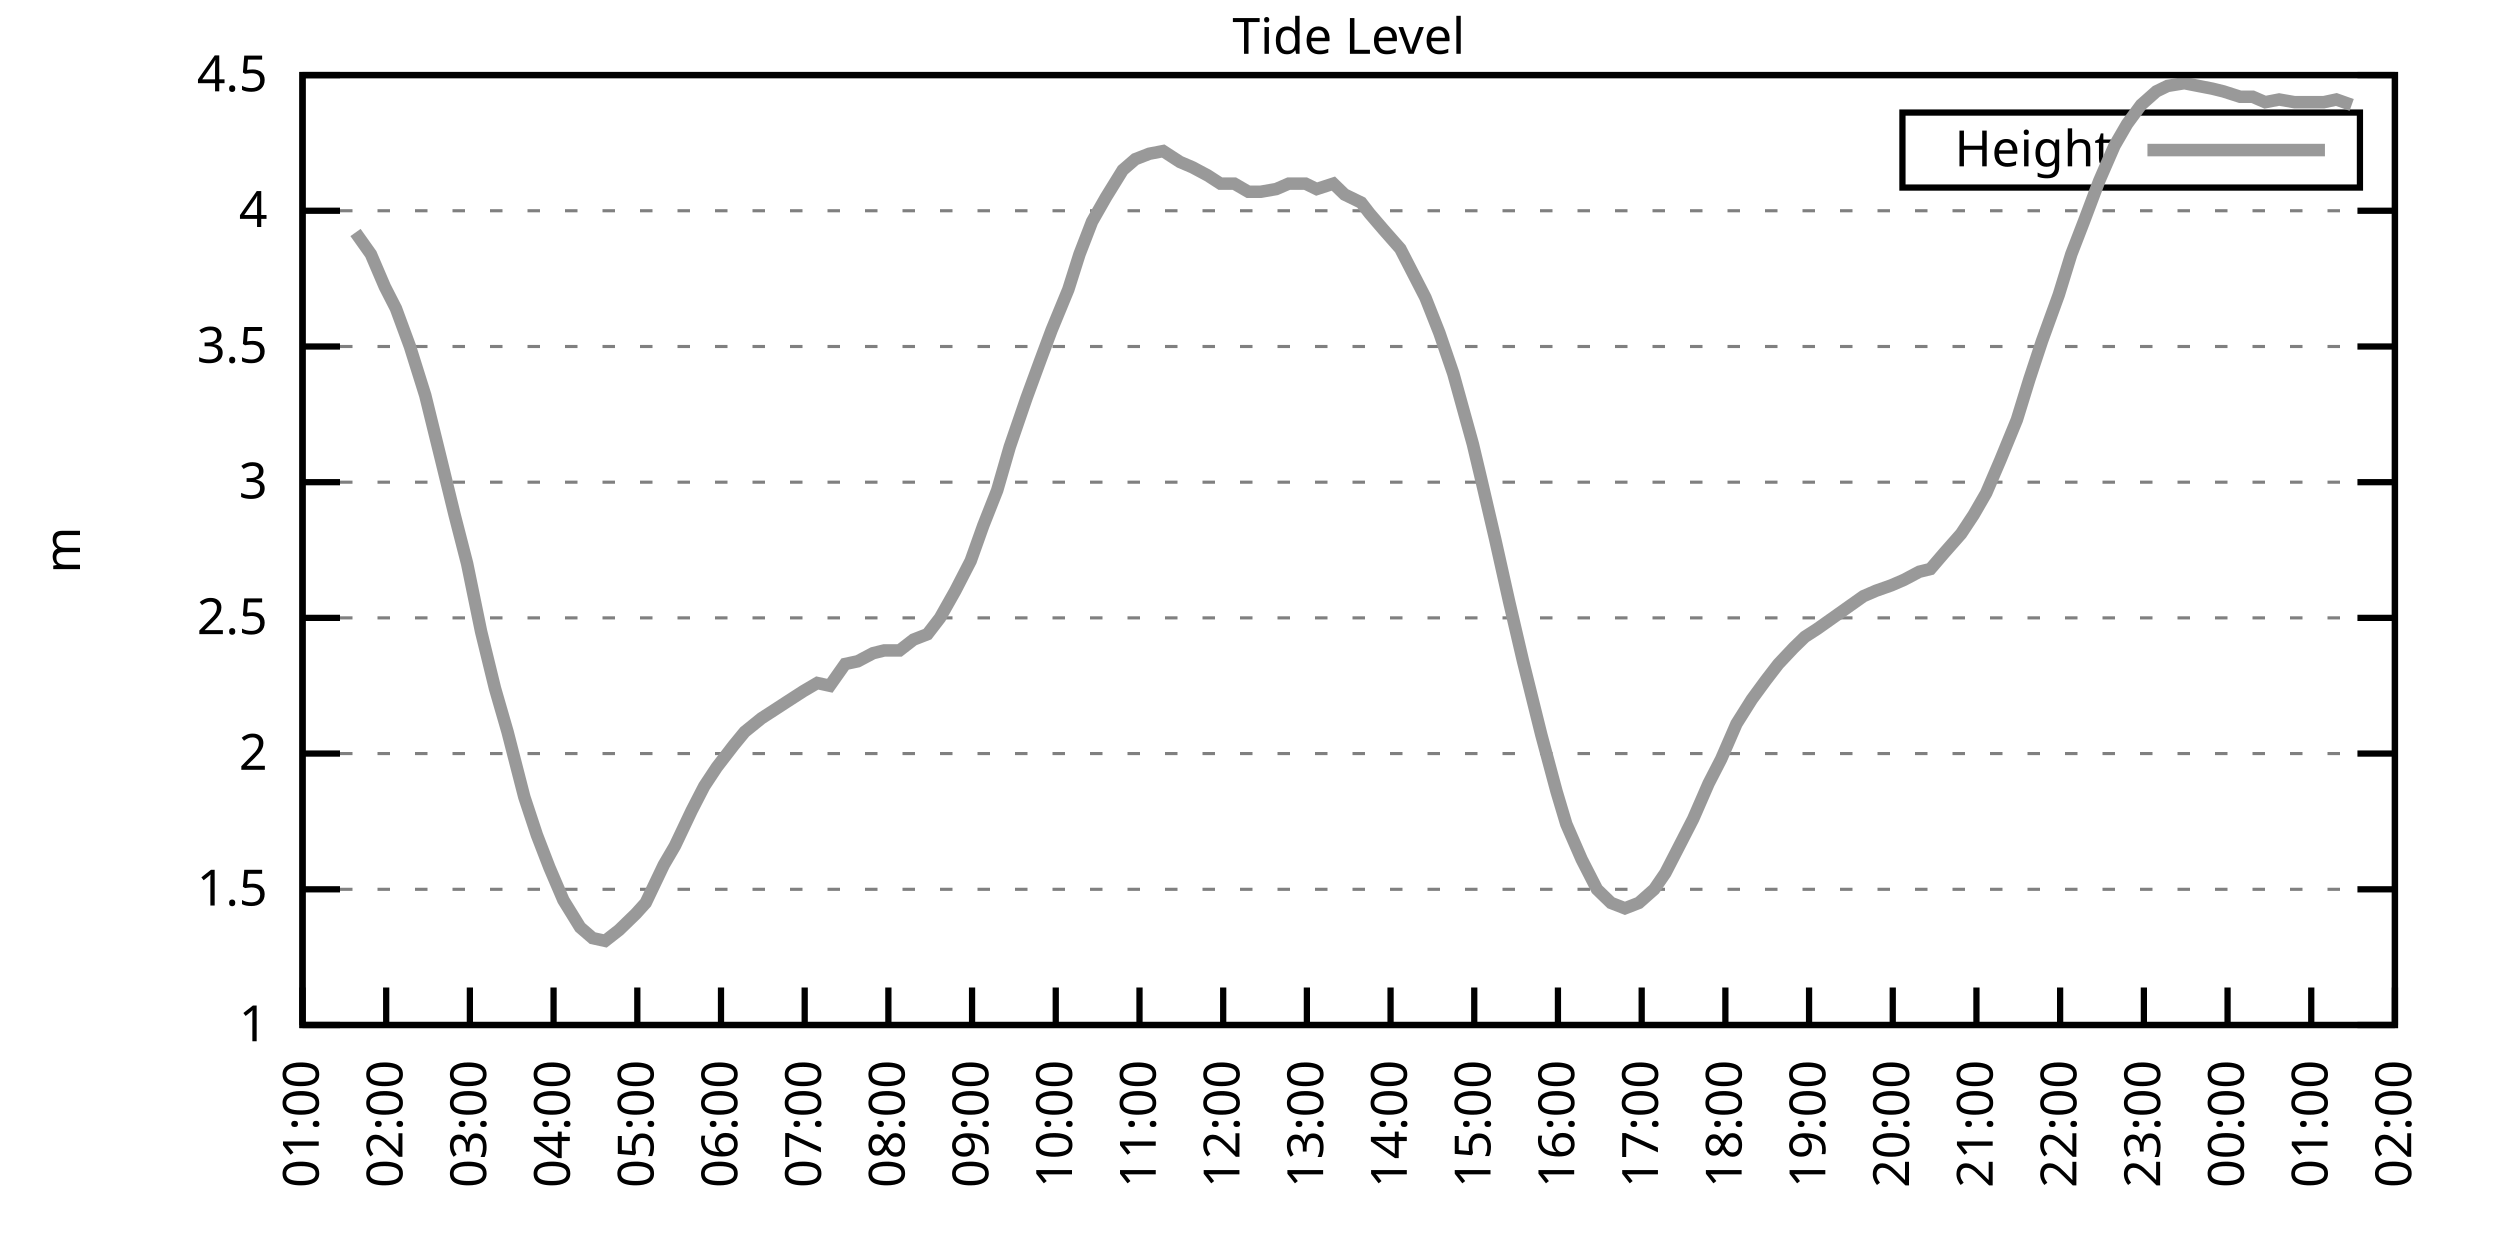
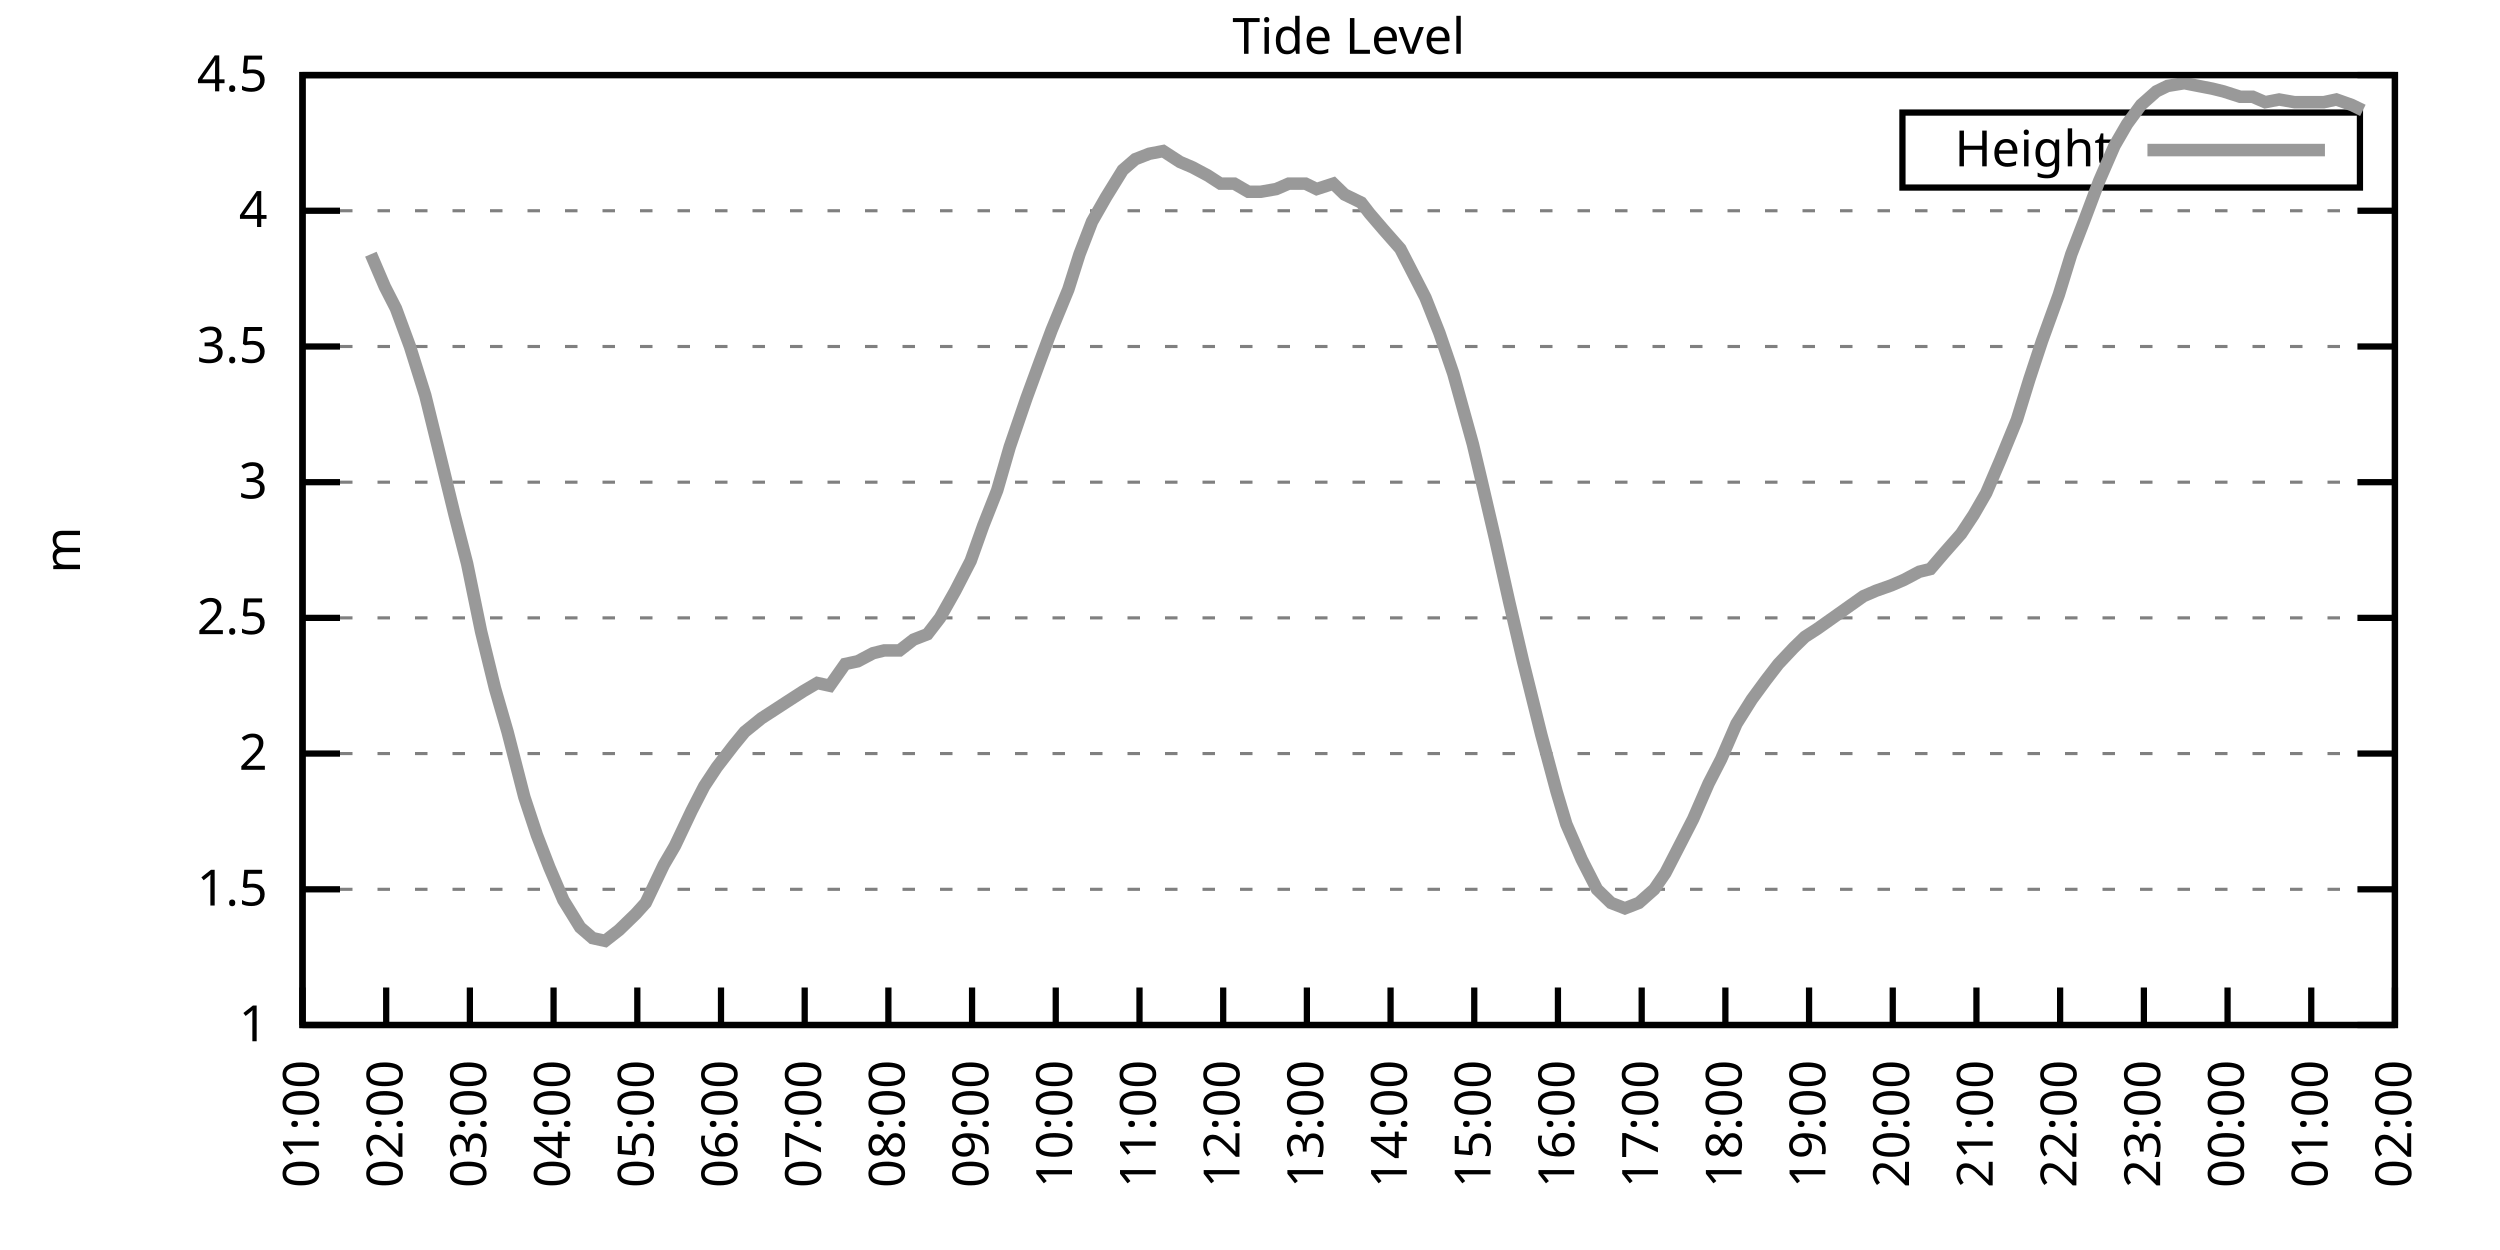
<svg xmlns="http://www.w3.org/2000/svg" xmlns:xlink="http://www.w3.org/1999/xlink" width="400" height="200" viewBox="0 0 400 200">
  <g id="gnuplot_canvas">
    <rect x="0" y="0" width="400" height="200" fill="none" />
    <defs>
      <circle id="gpDot" r="0.5" stroke-width="0.5" stroke="currentColor" />
      <path id="gpPt0" stroke-width="0.333" stroke="currentColor" d="M-1,0 h2 M0,-1 v2" />
      <path id="gpPt1" stroke-width="0.333" stroke="currentColor" d="M-1,-1 L1,1 M1,-1 L-1,1" />
      <path id="gpPt2" stroke-width="0.333" stroke="currentColor" d="M-1,0 L1,0 M0,-1 L0,1 M-1,-1 L1,1 M-1,1 L1,-1" />
      <rect id="gpPt3" stroke-width="0.333" stroke="currentColor" x="-1" y="-1" width="2" height="2" />
      <rect id="gpPt4" stroke-width="0.333" stroke="currentColor" fill="currentColor" x="-1" y="-1" width="2" height="2" />
      <circle id="gpPt5" stroke-width="0.333" stroke="currentColor" cx="0" cy="0" r="1" />
      <use xlink:href="#gpPt5" id="gpPt6" fill="currentColor" stroke="none" />
      <path id="gpPt7" stroke-width="0.333" stroke="currentColor" d="M0,-1.33 L-1.33,0.67 L1.33,0.67 z" />
      <use xlink:href="#gpPt7" id="gpPt8" fill="currentColor" stroke="none" />
      <use xlink:href="#gpPt7" id="gpPt9" stroke="currentColor" transform="rotate(180)" />
      <use xlink:href="#gpPt9" id="gpPt10" fill="currentColor" stroke="none" />
      <use xlink:href="#gpPt3" id="gpPt11" stroke="currentColor" transform="rotate(45)" />
      <use xlink:href="#gpPt11" id="gpPt12" fill="currentColor" stroke="none" />
      <path id="gpPt13" stroke-width="0.333" stroke="currentColor" d="M0,1.330 L1.265,0.411 L0.782,-1.067 L-0.782,-1.076 L-1.265,0.411 z" />
      <use xlink:href="#gpPt13" id="gpPt14" fill="currentColor" stroke="none" />
      <filter id="textbox" filterUnits="objectBoundingBox" x="0" y="0" height="1" width="1">
        <feFlood flood-color="white" flood-opacity="1" result="bgnd" />
        <feComposite in="SourceGraphic" in2="bgnd" operator="atop" />
      </filter>
      <filter id="greybox" filterUnits="objectBoundingBox" x="0" y="0" height="1" width="1">
        <feFlood flood-color="lightgrey" flood-opacity="1" result="grey" />
        <feComposite in="SourceGraphic" in2="grey" operator="atop" />
      </filter>
    </defs>
    <g fill="none" color="white" stroke="currentColor" stroke-width="1.00" stroke-linecap="butt" stroke-linejoin="miter">
</g>
    <g fill="none" color="black" stroke="currentColor" stroke-width="1.00" stroke-linecap="butt" stroke-linejoin="miter">
      <g stroke="none" shape-rendering="crispEdges">
        <polygon fill="rgb(255, 255, 255)" points="48.40,164.00 383.18,164.00 383.18,12.02 48.40,12.02 " />
      </g>
    </g>
    <g fill="none" color="black" stroke="currentColor" stroke-width="1.00" stroke-linecap="butt" stroke-linejoin="miter">
</g>
    <g fill="none" color="black" stroke="black" stroke-width="0.50" stroke-linecap="butt" stroke-linejoin="miter">
</g>
    <g fill="none" color="gray" stroke="currentColor" stroke-width="0.50" stroke-linecap="butt" stroke-linejoin="miter">
      <path stroke="gray" stroke-dasharray="2,4" class="gridline" d="M48.40,164.00 L383.19,164.00  " />
    </g>
    <g fill="none" color="gray" stroke="gray" stroke-width="1.00" stroke-linecap="butt" stroke-linejoin="miter">
</g>
    <g fill="none" color="black" stroke="currentColor" stroke-width="1.00" stroke-linecap="butt" stroke-linejoin="miter">
      <path stroke="black" d="M48.40,164.00 L54.40,164.00 M383.19,164.00 L377.19,164.00  " />
      <g transform="translate(42.80,166.60)" stroke="none" fill="black" font-family="Sans" font-size="8.00" text-anchor="end">
        <text>
          <tspan font-family="Sans"> 1</tspan>
        </text>
      </g>
    </g>
    <g fill="none" color="black" stroke="currentColor" stroke-width="1.00" stroke-linecap="butt" stroke-linejoin="miter">
</g>
    <g fill="none" color="black" stroke="black" stroke-width="0.50" stroke-linecap="butt" stroke-linejoin="miter">
</g>
    <g fill="none" color="gray" stroke="currentColor" stroke-width="0.50" stroke-linecap="butt" stroke-linejoin="miter">
      <path stroke="gray" stroke-dasharray="2,4" class="gridline" d="M48.40,142.29 L383.19,142.29  " />
    </g>
    <g fill="none" color="gray" stroke="gray" stroke-width="1.00" stroke-linecap="butt" stroke-linejoin="miter">
</g>
    <g fill="none" color="black" stroke="currentColor" stroke-width="1.00" stroke-linecap="butt" stroke-linejoin="miter">
      <path stroke="black" d="M48.40,142.29 L54.40,142.29 M383.19,142.29 L377.19,142.29  " />
      <g transform="translate(42.80,144.89)" stroke="none" fill="black" font-family="Sans" font-size="8.00" text-anchor="end">
        <text>
          <tspan font-family="Sans"> 1.5</tspan>
        </text>
      </g>
    </g>
    <g fill="none" color="black" stroke="currentColor" stroke-width="1.00" stroke-linecap="butt" stroke-linejoin="miter">
</g>
    <g fill="none" color="black" stroke="black" stroke-width="0.50" stroke-linecap="butt" stroke-linejoin="miter">
</g>
    <g fill="none" color="gray" stroke="currentColor" stroke-width="0.50" stroke-linecap="butt" stroke-linejoin="miter">
      <path stroke="gray" stroke-dasharray="2,4" class="gridline" d="M48.40,120.57 L383.19,120.57  " />
    </g>
    <g fill="none" color="gray" stroke="gray" stroke-width="1.00" stroke-linecap="butt" stroke-linejoin="miter">
</g>
    <g fill="none" color="black" stroke="currentColor" stroke-width="1.00" stroke-linecap="butt" stroke-linejoin="miter">
      <path stroke="black" d="M48.40,120.57 L54.40,120.57 M383.19,120.57 L377.19,120.57  " />
      <g transform="translate(42.80,123.17)" stroke="none" fill="black" font-family="Sans" font-size="8.00" text-anchor="end">
        <text>
          <tspan font-family="Sans"> 2</tspan>
        </text>
      </g>
    </g>
    <g fill="none" color="black" stroke="currentColor" stroke-width="1.00" stroke-linecap="butt" stroke-linejoin="miter">
</g>
    <g fill="none" color="black" stroke="black" stroke-width="0.50" stroke-linecap="butt" stroke-linejoin="miter">
</g>
    <g fill="none" color="gray" stroke="currentColor" stroke-width="0.50" stroke-linecap="butt" stroke-linejoin="miter">
      <path stroke="gray" stroke-dasharray="2,4" class="gridline" d="M48.40,98.86 L383.19,98.86  " />
    </g>
    <g fill="none" color="gray" stroke="gray" stroke-width="1.00" stroke-linecap="butt" stroke-linejoin="miter">
</g>
    <g fill="none" color="black" stroke="currentColor" stroke-width="1.00" stroke-linecap="butt" stroke-linejoin="miter">
      <path stroke="black" d="M48.40,98.86 L54.40,98.86 M383.19,98.86 L377.19,98.86  " />
      <g transform="translate(42.80,101.46)" stroke="none" fill="black" font-family="Sans" font-size="8.00" text-anchor="end">
        <text>
          <tspan font-family="Sans"> 2.5</tspan>
        </text>
      </g>
    </g>
    <g fill="none" color="black" stroke="currentColor" stroke-width="1.00" stroke-linecap="butt" stroke-linejoin="miter">
</g>
    <g fill="none" color="black" stroke="black" stroke-width="0.50" stroke-linecap="butt" stroke-linejoin="miter">
</g>
    <g fill="none" color="gray" stroke="currentColor" stroke-width="0.50" stroke-linecap="butt" stroke-linejoin="miter">
      <path stroke="gray" stroke-dasharray="2,4" class="gridline" d="M48.40,77.15 L383.19,77.15  " />
    </g>
    <g fill="none" color="gray" stroke="gray" stroke-width="1.00" stroke-linecap="butt" stroke-linejoin="miter">
</g>
    <g fill="none" color="black" stroke="currentColor" stroke-width="1.00" stroke-linecap="butt" stroke-linejoin="miter">
      <path stroke="black" d="M48.40,77.15 L54.40,77.15 M383.19,77.15 L377.19,77.15  " />
      <g transform="translate(42.80,79.75)" stroke="none" fill="black" font-family="Sans" font-size="8.00" text-anchor="end">
        <text>
          <tspan font-family="Sans"> 3</tspan>
        </text>
      </g>
    </g>
    <g fill="none" color="black" stroke="currentColor" stroke-width="1.00" stroke-linecap="butt" stroke-linejoin="miter">
</g>
    <g fill="none" color="black" stroke="black" stroke-width="0.50" stroke-linecap="butt" stroke-linejoin="miter">
</g>
    <g fill="none" color="gray" stroke="currentColor" stroke-width="0.50" stroke-linecap="butt" stroke-linejoin="miter">
      <path stroke="gray" stroke-dasharray="2,4" class="gridline" d="M48.40,55.44 L383.19,55.44  " />
    </g>
    <g fill="none" color="gray" stroke="gray" stroke-width="1.00" stroke-linecap="butt" stroke-linejoin="miter">
</g>
    <g fill="none" color="black" stroke="currentColor" stroke-width="1.00" stroke-linecap="butt" stroke-linejoin="miter">
      <path stroke="black" d="M48.40,55.44 L54.40,55.44 M383.19,55.44 L377.19,55.44  " />
      <g transform="translate(42.80,58.04)" stroke="none" fill="black" font-family="Sans" font-size="8.00" text-anchor="end">
        <text>
          <tspan font-family="Sans"> 3.5</tspan>
        </text>
      </g>
    </g>
    <g fill="none" color="black" stroke="currentColor" stroke-width="1.00" stroke-linecap="butt" stroke-linejoin="miter">
</g>
    <g fill="none" color="black" stroke="black" stroke-width="0.50" stroke-linecap="butt" stroke-linejoin="miter">
</g>
    <g fill="none" color="gray" stroke="currentColor" stroke-width="0.50" stroke-linecap="butt" stroke-linejoin="miter">
      <path stroke="gray" stroke-dasharray="2,4" class="gridline" d="M48.40,33.72 L383.19,33.72  " />
    </g>
    <g fill="none" color="gray" stroke="gray" stroke-width="1.00" stroke-linecap="butt" stroke-linejoin="miter">
</g>
    <g fill="none" color="black" stroke="currentColor" stroke-width="1.00" stroke-linecap="butt" stroke-linejoin="miter">
      <path stroke="black" d="M48.40,33.72 L54.40,33.72 M383.19,33.72 L377.19,33.72  " />
      <g transform="translate(42.80,36.32)" stroke="none" fill="black" font-family="Sans" font-size="8.00" text-anchor="end">
        <text>
          <tspan font-family="Sans"> 4</tspan>
        </text>
      </g>
    </g>
    <g fill="none" color="black" stroke="currentColor" stroke-width="1.00" stroke-linecap="butt" stroke-linejoin="miter">
</g>
    <g fill="none" color="black" stroke="black" stroke-width="0.50" stroke-linecap="butt" stroke-linejoin="miter">
</g>
    <g fill="none" color="gray" stroke="currentColor" stroke-width="0.50" stroke-linecap="butt" stroke-linejoin="miter">
      <path stroke="gray" stroke-dasharray="2,4" class="gridline" d="M48.40,12.01 L383.19,12.01  " />
    </g>
    <g fill="none" color="gray" stroke="gray" stroke-width="1.00" stroke-linecap="butt" stroke-linejoin="miter">
</g>
    <g fill="none" color="black" stroke="currentColor" stroke-width="1.00" stroke-linecap="butt" stroke-linejoin="miter">
      <path stroke="black" d="M48.40,12.01 L54.40,12.01 M383.19,12.01 L377.19,12.01  " />
      <g transform="translate(42.80,14.61)" stroke="none" fill="black" font-family="Sans" font-size="8.00" text-anchor="end">
        <text>
          <tspan font-family="Sans"> 4.5</tspan>
        </text>
      </g>
    </g>
    <g fill="none" color="black" stroke="currentColor" stroke-width="1.00" stroke-linecap="butt" stroke-linejoin="miter">
      <path stroke="black" d="M48.40,164.00 L48.40,158.00  " />
      <g transform="translate(51.00,169.60) rotate(270.00)" stroke="none" fill="black" font-family="Sans" font-size="8.00" text-anchor="end">
        <text>
          <tspan font-family="Sans">01:00</tspan>
        </text>
      </g>
    </g>
    <g fill="none" color="black" stroke="currentColor" stroke-width="1.00" stroke-linecap="butt" stroke-linejoin="miter">
      <path stroke="black" d="M61.79,164.00 L61.79,158.00  " />
      <g transform="translate(64.39,169.60) rotate(270.00)" stroke="none" fill="black" font-family="Sans" font-size="8.00" text-anchor="end">
        <text>
          <tspan font-family="Sans">02:00</tspan>
        </text>
      </g>
    </g>
    <g fill="none" color="black" stroke="currentColor" stroke-width="1.00" stroke-linecap="butt" stroke-linejoin="miter">
      <path stroke="black" d="M75.18,164.00 L75.18,158.00  " />
      <g transform="translate(77.78,169.60) rotate(270.00)" stroke="none" fill="black" font-family="Sans" font-size="8.00" text-anchor="end">
        <text>
          <tspan font-family="Sans">03:00</tspan>
        </text>
      </g>
    </g>
    <g fill="none" color="black" stroke="currentColor" stroke-width="1.00" stroke-linecap="butt" stroke-linejoin="miter">
      <path stroke="black" d="M88.57,164.00 L88.57,158.00  " />
      <g transform="translate(91.17,169.60) rotate(270.00)" stroke="none" fill="black" font-family="Sans" font-size="8.00" text-anchor="end">
        <text>
          <tspan font-family="Sans">04:00</tspan>
        </text>
      </g>
    </g>
    <g fill="none" color="black" stroke="currentColor" stroke-width="1.00" stroke-linecap="butt" stroke-linejoin="miter">
      <path stroke="black" d="M101.97,164.00 L101.97,158.00  " />
      <g transform="translate(104.57,169.60) rotate(270.00)" stroke="none" fill="black" font-family="Sans" font-size="8.00" text-anchor="end">
        <text>
          <tspan font-family="Sans">05:00</tspan>
        </text>
      </g>
    </g>
    <g fill="none" color="black" stroke="currentColor" stroke-width="1.00" stroke-linecap="butt" stroke-linejoin="miter">
      <path stroke="black" d="M115.36,164.00 L115.36,158.00  " />
      <g transform="translate(117.96,169.60) rotate(270.00)" stroke="none" fill="black" font-family="Sans" font-size="8.00" text-anchor="end">
        <text>
          <tspan font-family="Sans">06:00</tspan>
        </text>
      </g>
    </g>
    <g fill="none" color="black" stroke="currentColor" stroke-width="1.00" stroke-linecap="butt" stroke-linejoin="miter">
      <path stroke="black" d="M128.75,164.00 L128.75,158.00  " />
      <g transform="translate(131.35,169.60) rotate(270.00)" stroke="none" fill="black" font-family="Sans" font-size="8.00" text-anchor="end">
        <text>
          <tspan font-family="Sans">07:00</tspan>
        </text>
      </g>
    </g>
    <g fill="none" color="black" stroke="currentColor" stroke-width="1.00" stroke-linecap="butt" stroke-linejoin="miter">
      <path stroke="black" d="M142.14,164.00 L142.14,158.00  " />
      <g transform="translate(144.74,169.60) rotate(270.00)" stroke="none" fill="black" font-family="Sans" font-size="8.00" text-anchor="end">
        <text>
          <tspan font-family="Sans">08:00</tspan>
        </text>
      </g>
    </g>
    <g fill="none" color="black" stroke="currentColor" stroke-width="1.00" stroke-linecap="butt" stroke-linejoin="miter">
      <path stroke="black" d="M155.53,164.00 L155.53,158.00  " />
      <g transform="translate(158.13,169.60) rotate(270.00)" stroke="none" fill="black" font-family="Sans" font-size="8.00" text-anchor="end">
        <text>
          <tspan font-family="Sans">09:00</tspan>
        </text>
      </g>
    </g>
    <g fill="none" color="black" stroke="currentColor" stroke-width="1.00" stroke-linecap="butt" stroke-linejoin="miter">
      <path stroke="black" d="M168.92,164.00 L168.92,158.00  " />
      <g transform="translate(171.52,169.60) rotate(270.00)" stroke="none" fill="black" font-family="Sans" font-size="8.00" text-anchor="end">
        <text>
          <tspan font-family="Sans">10:00</tspan>
        </text>
      </g>
    </g>
    <g fill="none" color="black" stroke="currentColor" stroke-width="1.00" stroke-linecap="butt" stroke-linejoin="miter">
      <path stroke="black" d="M182.32,164.00 L182.32,158.00  " />
      <g transform="translate(184.92,169.60) rotate(270.00)" stroke="none" fill="black" font-family="Sans" font-size="8.00" text-anchor="end">
        <text>
          <tspan font-family="Sans">11:00</tspan>
        </text>
      </g>
    </g>
    <g fill="none" color="black" stroke="currentColor" stroke-width="1.00" stroke-linecap="butt" stroke-linejoin="miter">
      <path stroke="black" d="M195.71,164.00 L195.71,158.00  " />
      <g transform="translate(198.31,169.60) rotate(270.00)" stroke="none" fill="black" font-family="Sans" font-size="8.00" text-anchor="end">
        <text>
          <tspan font-family="Sans">12:00</tspan>
        </text>
      </g>
    </g>
    <g fill="none" color="black" stroke="currentColor" stroke-width="1.00" stroke-linecap="butt" stroke-linejoin="miter">
      <path stroke="black" d="M209.10,164.00 L209.10,158.00  " />
      <g transform="translate(211.70,169.60) rotate(270.00)" stroke="none" fill="black" font-family="Sans" font-size="8.00" text-anchor="end">
        <text>
          <tspan font-family="Sans">13:00</tspan>
        </text>
      </g>
    </g>
    <g fill="none" color="black" stroke="currentColor" stroke-width="1.00" stroke-linecap="butt" stroke-linejoin="miter">
      <path stroke="black" d="M222.49,164.00 L222.49,158.00  " />
      <g transform="translate(225.09,169.60) rotate(270.00)" stroke="none" fill="black" font-family="Sans" font-size="8.00" text-anchor="end">
        <text>
          <tspan font-family="Sans">14:00</tspan>
        </text>
      </g>
    </g>
    <g fill="none" color="black" stroke="currentColor" stroke-width="1.00" stroke-linecap="butt" stroke-linejoin="miter">
      <path stroke="black" d="M235.88,164.00 L235.88,158.00  " />
      <g transform="translate(238.48,169.60) rotate(270.00)" stroke="none" fill="black" font-family="Sans" font-size="8.00" text-anchor="end">
        <text>
          <tspan font-family="Sans">15:00</tspan>
        </text>
      </g>
    </g>
    <g fill="none" color="black" stroke="currentColor" stroke-width="1.00" stroke-linecap="butt" stroke-linejoin="miter">
      <path stroke="black" d="M249.27,164.00 L249.27,158.00  " />
      <g transform="translate(251.87,169.60) rotate(270.00)" stroke="none" fill="black" font-family="Sans" font-size="8.00" text-anchor="end">
        <text>
          <tspan font-family="Sans">16:00</tspan>
        </text>
      </g>
    </g>
    <g fill="none" color="black" stroke="currentColor" stroke-width="1.00" stroke-linecap="butt" stroke-linejoin="miter">
      <path stroke="black" d="M262.67,164.00 L262.67,158.00  " />
      <g transform="translate(265.27,169.60) rotate(270.00)" stroke="none" fill="black" font-family="Sans" font-size="8.00" text-anchor="end">
        <text>
          <tspan font-family="Sans">17:00</tspan>
        </text>
      </g>
    </g>
    <g fill="none" color="black" stroke="currentColor" stroke-width="1.00" stroke-linecap="butt" stroke-linejoin="miter">
      <path stroke="black" d="M276.06,164.00 L276.06,158.00  " />
      <g transform="translate(278.66,169.60) rotate(270.00)" stroke="none" fill="black" font-family="Sans" font-size="8.00" text-anchor="end">
        <text>
          <tspan font-family="Sans">18:00</tspan>
        </text>
      </g>
    </g>
    <g fill="none" color="black" stroke="currentColor" stroke-width="1.00" stroke-linecap="butt" stroke-linejoin="miter">
      <path stroke="black" d="M289.45,164.00 L289.45,158.00  " />
      <g transform="translate(292.05,169.60) rotate(270.00)" stroke="none" fill="black" font-family="Sans" font-size="8.00" text-anchor="end">
        <text>
          <tspan font-family="Sans">19:00</tspan>
        </text>
      </g>
    </g>
    <g fill="none" color="black" stroke="currentColor" stroke-width="1.00" stroke-linecap="butt" stroke-linejoin="miter">
      <path stroke="black" d="M302.84,164.00 L302.84,158.00  " />
      <g transform="translate(305.44,169.60) rotate(270.00)" stroke="none" fill="black" font-family="Sans" font-size="8.00" text-anchor="end">
        <text>
          <tspan font-family="Sans">20:00</tspan>
        </text>
      </g>
    </g>
    <g fill="none" color="black" stroke="currentColor" stroke-width="1.00" stroke-linecap="butt" stroke-linejoin="miter">
      <path stroke="black" d="M316.23,164.00 L316.23,158.00  " />
      <g transform="translate(318.83,169.60) rotate(270.00)" stroke="none" fill="black" font-family="Sans" font-size="8.00" text-anchor="end">
        <text>
          <tspan font-family="Sans">21:00</tspan>
        </text>
      </g>
    </g>
    <g fill="none" color="black" stroke="currentColor" stroke-width="1.00" stroke-linecap="butt" stroke-linejoin="miter">
      <path stroke="black" d="M329.62,164.00 L329.62,158.00  " />
      <g transform="translate(332.22,169.60) rotate(270.00)" stroke="none" fill="black" font-family="Sans" font-size="8.00" text-anchor="end">
        <text>
          <tspan font-family="Sans">22:00</tspan>
        </text>
      </g>
    </g>
    <g fill="none" color="black" stroke="currentColor" stroke-width="1.00" stroke-linecap="butt" stroke-linejoin="miter">
      <path stroke="black" d="M343.02,164.00 L343.02,158.00  " />
      <g transform="translate(345.62,169.60) rotate(270.00)" stroke="none" fill="black" font-family="Sans" font-size="8.00" text-anchor="end">
        <text>
          <tspan font-family="Sans">23:00</tspan>
        </text>
      </g>
    </g>
    <g fill="none" color="black" stroke="currentColor" stroke-width="1.00" stroke-linecap="butt" stroke-linejoin="miter">
      <path stroke="black" d="M356.41,164.00 L356.41,158.00  " />
      <g transform="translate(359.01,169.60) rotate(270.00)" stroke="none" fill="black" font-family="Sans" font-size="8.00" text-anchor="end">
        <text>
          <tspan font-family="Sans">00:00</tspan>
        </text>
      </g>
    </g>
    <g fill="none" color="black" stroke="currentColor" stroke-width="1.00" stroke-linecap="butt" stroke-linejoin="miter">
      <path stroke="black" d="M369.80,164.00 L369.80,158.00  " />
      <g transform="translate(372.40,169.60) rotate(270.00)" stroke="none" fill="black" font-family="Sans" font-size="8.00" text-anchor="end">
        <text>
          <tspan font-family="Sans">01:00</tspan>
        </text>
      </g>
    </g>
    <g fill="none" color="black" stroke="currentColor" stroke-width="1.00" stroke-linecap="butt" stroke-linejoin="miter">
      <path stroke="black" d="M383.19,164.00 L383.19,158.00  " />
      <g transform="translate(385.79,169.60) rotate(270.00)" stroke="none" fill="black" font-family="Sans" font-size="8.00" text-anchor="end">
        <text>
          <tspan font-family="Sans">02:00</tspan>
        </text>
      </g>
    </g>
    <g fill="none" color="black" stroke="currentColor" stroke-width="1.00" stroke-linecap="butt" stroke-linejoin="miter">
</g>
    <g fill="none" color="black" stroke="currentColor" stroke-width="1.00" stroke-linecap="butt" stroke-linejoin="miter">
      <path stroke="black" d="M48.40,12.01 L48.40,164.00 L383.19,164.00 L383.19,12.01 L48.40,12.01 Z  " />
    </g>
    <g fill="none" color="black" stroke="currentColor" stroke-width="1.00" stroke-linecap="butt" stroke-linejoin="miter">
</g>
    <g fill="none" color="black" stroke="currentColor" stroke-width="1.00" stroke-linecap="butt" stroke-linejoin="miter">
      <path stroke="black" d="M304.39,30.01 L304.39,18.01 L377.59,18.01 L377.59,30.01 L304.39,30.01 Z  " />
    </g>
    <g id="Tide_level_plot_1">
      <g fill="none" color="white" stroke="black" stroke-width="2.00" stroke-linecap="butt" stroke-linejoin="miter">
</g>
      <g fill="none" color="black" stroke="currentColor" stroke-width="2.00" stroke-linecap="butt" stroke-linejoin="miter">
        <g transform="translate(337.99,26.61)" stroke="none" fill="black" font-family="Sans" font-size="8.00" text-anchor="end">
          <text>
            <tspan font-family="Sans">Height</tspan>
          </text>
        </g>
      </g>
      <g fill="none" color="black" stroke="currentColor" stroke-width="2.00" stroke-linecap="butt" stroke-linejoin="miter">
-         <path stroke="rgb(153, 153, 153)" d="M343.59,24.01 L371.99,24.01 M56.88,37.20 L59.34,40.67 L61.57,45.88 L63.35,49.36 L65.59,55.44 L68.04,63.25   L70.50,73.24 L72.73,82.36 L74.74,90.18 L76.97,101.03 L79.20,110.15 L81.21,117.10 L83.89,127.52 L85.90,133.60   L87.91,138.81 L90.14,144.02 L92.82,148.37 L94.82,150.10 L96.83,150.54 L99.06,148.80 L101.74,146.20 L103.31,144.46   L106.21,138.38 L107.99,135.34 L110.67,129.69 L112.68,125.79 L114.69,122.75 L117.37,119.27 L119.15,117.10 L121.83,114.93   L123.84,113.63 L125.85,112.32 L128.53,110.59 L130.76,109.28 L132.77,109.72 L135.22,106.24 L137.23,105.81 L139.69,104.51   L141.47,104.07 L143.93,104.07 L146.16,102.34 L148.39,101.47 L150.40,98.86 L152.85,94.52 L155.31,89.74 L157.32,84.10   L159.55,78.45 L161.56,71.50 L164.24,63.69 L166.47,57.61 L168.25,52.83 L170.93,46.32 L172.72,40.67 L174.73,35.46   L176.96,31.55 L179.64,27.21 L181.65,25.47 L183.88,24.60 L186.11,24.17 L188.79,25.91 L190.80,26.77 L193.25,28.08   L195.26,29.38 L197.49,29.38 L199.73,30.68 L201.73,30.68 L204.19,30.25 L206.20,29.38 L208.88,29.38 L210.66,30.25   L213.34,29.38 L215.13,31.12 L217.80,32.42 L219.14,34.16 L221.37,36.76 L224.05,39.80 L225.84,43.28 L228.07,47.62   L230.30,53.26 L232.53,59.78 L235.66,71.07 L237.00,76.71 L239.23,86.27 L241.46,96.26 L243.69,105.81 L246.60,117.53   L249.05,126.65 L250.61,131.86 L253.07,137.51 L255.52,142.29 L257.76,144.46 L259.99,145.33 L262.22,144.46 L264.67,142.29   L266.46,139.68 L268.92,134.90 L270.92,131.00 L273.38,125.35 L275.39,121.44 L277.84,115.80 L280.30,111.89 L282.53,108.85   L284.54,106.24 L286.99,103.64 L288.78,101.90 L290.79,100.60 L298.15,95.39 L300.16,94.52 L302.62,93.65 L304.63,92.78   L307.08,91.48 L308.87,91.04 L311.10,88.44 L313.78,85.40 L315.79,82.36 L317.79,78.89 L320.03,73.67 L322.70,67.16   L324.71,60.65 L326.72,54.57 L329.40,47.18 L331.41,40.67 L333.42,35.46 L335.87,28.95 L338.33,23.30 L340.34,19.83   L342.57,16.79 L345.02,14.62 L346.81,13.75 L349.49,13.31 L351.72,13.75 L353.95,14.18 L355.74,14.62 L358.42,15.48   L360.42,15.48 L362.43,16.35 L364.66,15.92 L367.12,16.35 L369.35,16.35 L371.81,16.35 L373.82,15.92 L376.27,16.79    " />
+         <path stroke="rgb(153, 153, 153)" d="M343.59,24.01 L371.99,24.01 M59.34,40.67 L61.57,45.88 L63.35,49.36 L65.59,55.44 L68.04,63.25 L70.50,73.24   L72.73,82.36 L74.74,90.18 L76.97,101.03 L79.20,110.15 L81.21,117.10 L83.89,127.52 L85.90,133.60 L87.91,138.81   L90.14,144.02 L92.82,148.37 L94.82,150.10 L96.83,150.54 L99.06,148.80 L101.74,146.20 L103.31,144.46 L106.21,138.38   L107.99,135.34 L110.67,129.69 L112.68,125.79 L114.69,122.75 L117.37,119.27 L119.15,117.10 L121.83,114.93 L123.84,113.63   L125.85,112.32 L128.53,110.59 L130.76,109.28 L132.77,109.72 L135.22,106.24 L137.23,105.81 L139.69,104.51 L141.47,104.07   L143.93,104.07 L146.16,102.34 L148.39,101.47 L150.40,98.86 L152.85,94.52 L155.31,89.74 L157.32,84.10 L159.55,78.45   L161.56,71.50 L164.24,63.69 L166.47,57.61 L168.25,52.83 L170.93,46.32 L172.72,40.67 L174.73,35.46 L176.96,31.55   L179.64,27.21 L181.65,25.47 L183.88,24.60 L186.11,24.17 L188.79,25.91 L190.80,26.77 L193.25,28.08 L195.26,29.38   L197.49,29.38 L199.73,30.68 L201.73,30.68 L204.19,30.25 L206.20,29.38 L208.88,29.38 L210.66,30.25 L213.34,29.38   L215.13,31.12 L217.80,32.42 L219.14,34.16 L221.37,36.76 L224.05,39.80 L225.84,43.28 L228.07,47.62 L230.30,53.26   L232.53,59.78 L235.66,71.07 L237.00,76.71 L239.23,86.27 L241.46,96.26 L243.69,105.81 L246.60,117.53 L249.05,126.65   L250.61,131.86 L253.07,137.51 L255.52,142.29 L257.76,144.46 L259.99,145.33 L262.22,144.46 L264.67,142.29 L266.46,139.68   L268.92,134.90 L270.92,131.00 L273.38,125.35 L275.39,121.44 L277.84,115.80 L280.30,111.89 L282.53,108.85 L284.54,106.24   L286.99,103.64 L288.78,101.90 L290.79,100.60 L298.15,95.39 L300.16,94.52 L302.62,93.65 L304.63,92.78 L307.08,91.48   L308.87,91.04 L311.10,88.44 L313.78,85.40 L315.79,82.36 L317.79,78.89 L320.03,73.67 L322.70,67.16 L324.71,60.65   L326.72,54.57 L329.40,47.18 L331.41,40.67 L333.42,35.46 L335.87,28.95 L338.33,23.30 L340.34,19.83 L342.57,16.79   L345.02,14.62 L346.81,13.75 L349.49,13.31 L351.72,13.75 L353.95,14.18 L355.74,14.62 L358.42,15.48 L360.42,15.48   L362.43,16.35 L364.66,15.92 L367.12,16.35 L369.35,16.35 L371.81,16.35 L373.82,15.92 L376.27,16.79 L378.06,17.66    " />
      </g>
    </g>
    <g fill="none" color="black" stroke="currentColor" stroke-width="2.00" stroke-linecap="butt" stroke-linejoin="miter">
</g>
    <g fill="none" color="black" stroke="black" stroke-width="1.00" stroke-linecap="butt" stroke-linejoin="miter">
</g>
    <g fill="none" color="black" stroke="currentColor" stroke-width="1.00" stroke-linecap="butt" stroke-linejoin="miter">
      <path stroke="black" d="M48.40,12.01 L48.40,164.00 L383.19,164.00 L383.19,12.01 L48.40,12.01 Z  " />
      <g transform="translate(12.80,88.01) rotate(270.00)" stroke="none" fill="black" font-family="Sans" font-size="8.00" text-anchor="middle">
        <text>
          <tspan font-family="Sans">m</tspan>
        </text>
      </g>
    </g>
    <g fill="none" color="black" stroke="currentColor" stroke-width="1.00" stroke-linecap="butt" stroke-linejoin="miter">
</g>
    <g fill="none" color="black" stroke="currentColor" stroke-width="1.00" stroke-linecap="butt" stroke-linejoin="miter">
      <g transform="translate(215.79,8.61)" stroke="none" fill="black" font-family="Sans" font-size="8.00" text-anchor="middle">
        <text>
          <tspan font-family="Sans">Tide Level</tspan>
        </text>
      </g>
    </g>
    <g fill="none" color="black" stroke="currentColor" stroke-width="1.00" stroke-linecap="butt" stroke-linejoin="miter">
</g>
  </g>
</svg>
